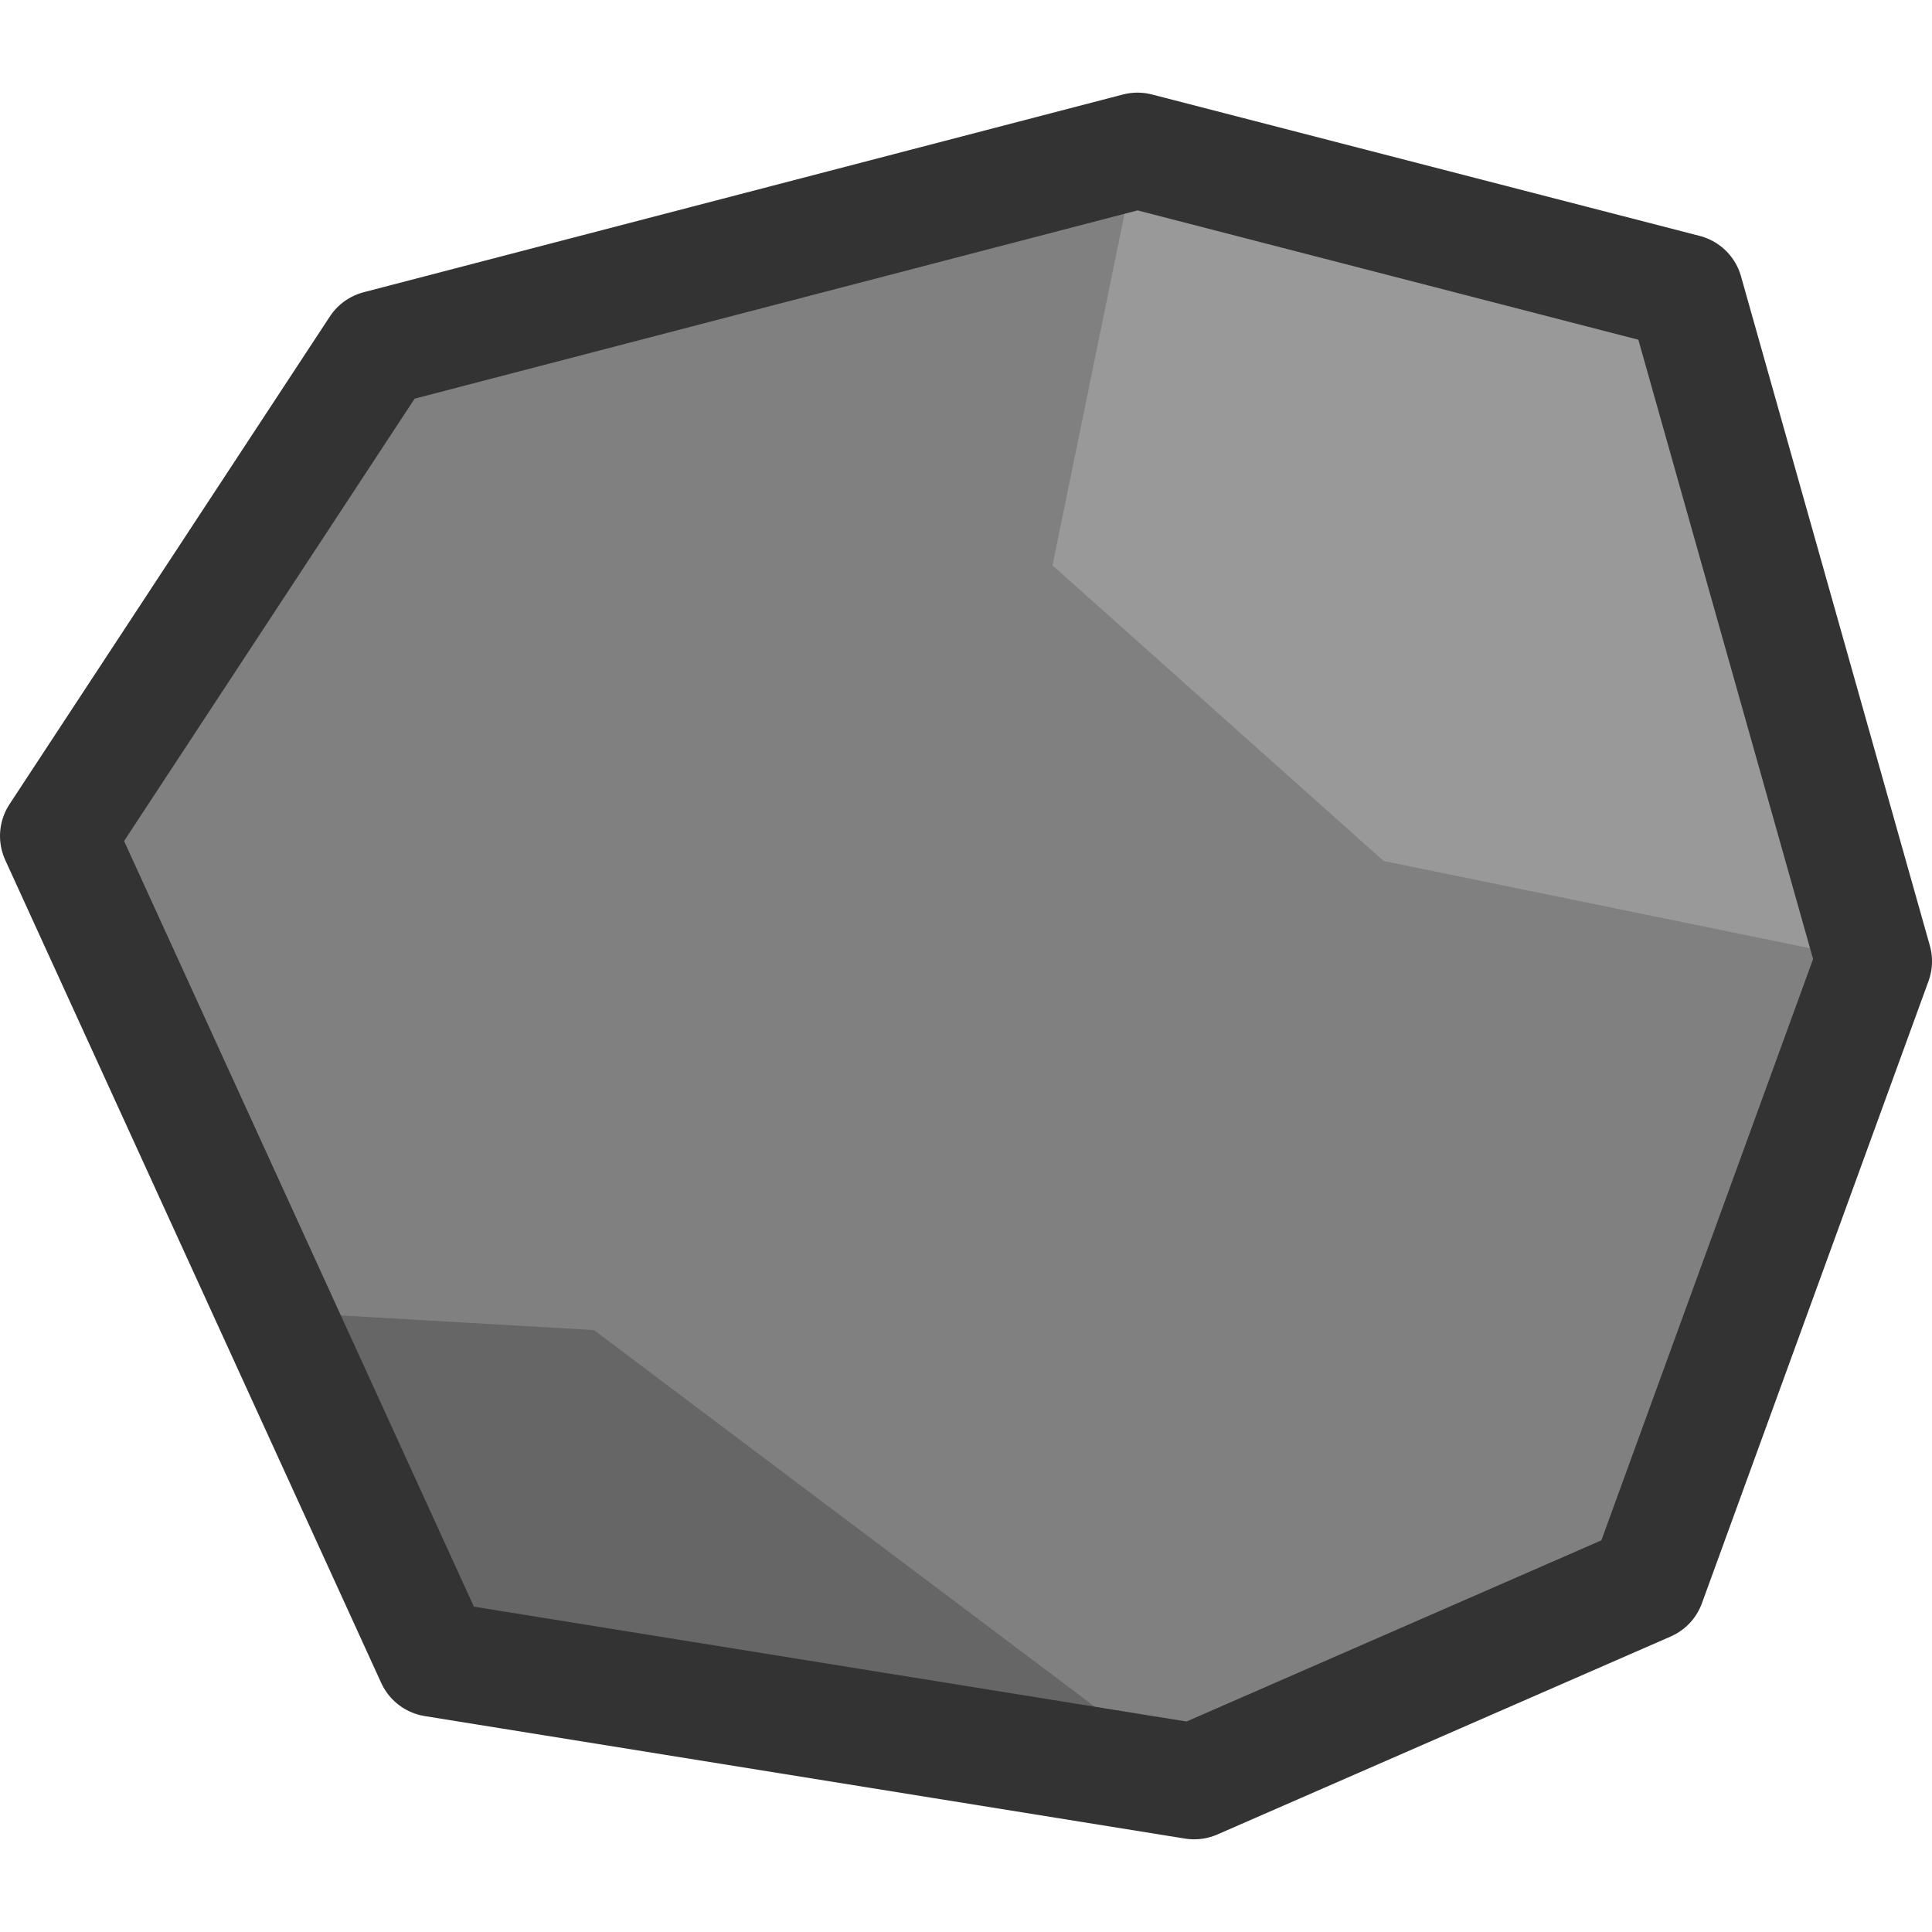
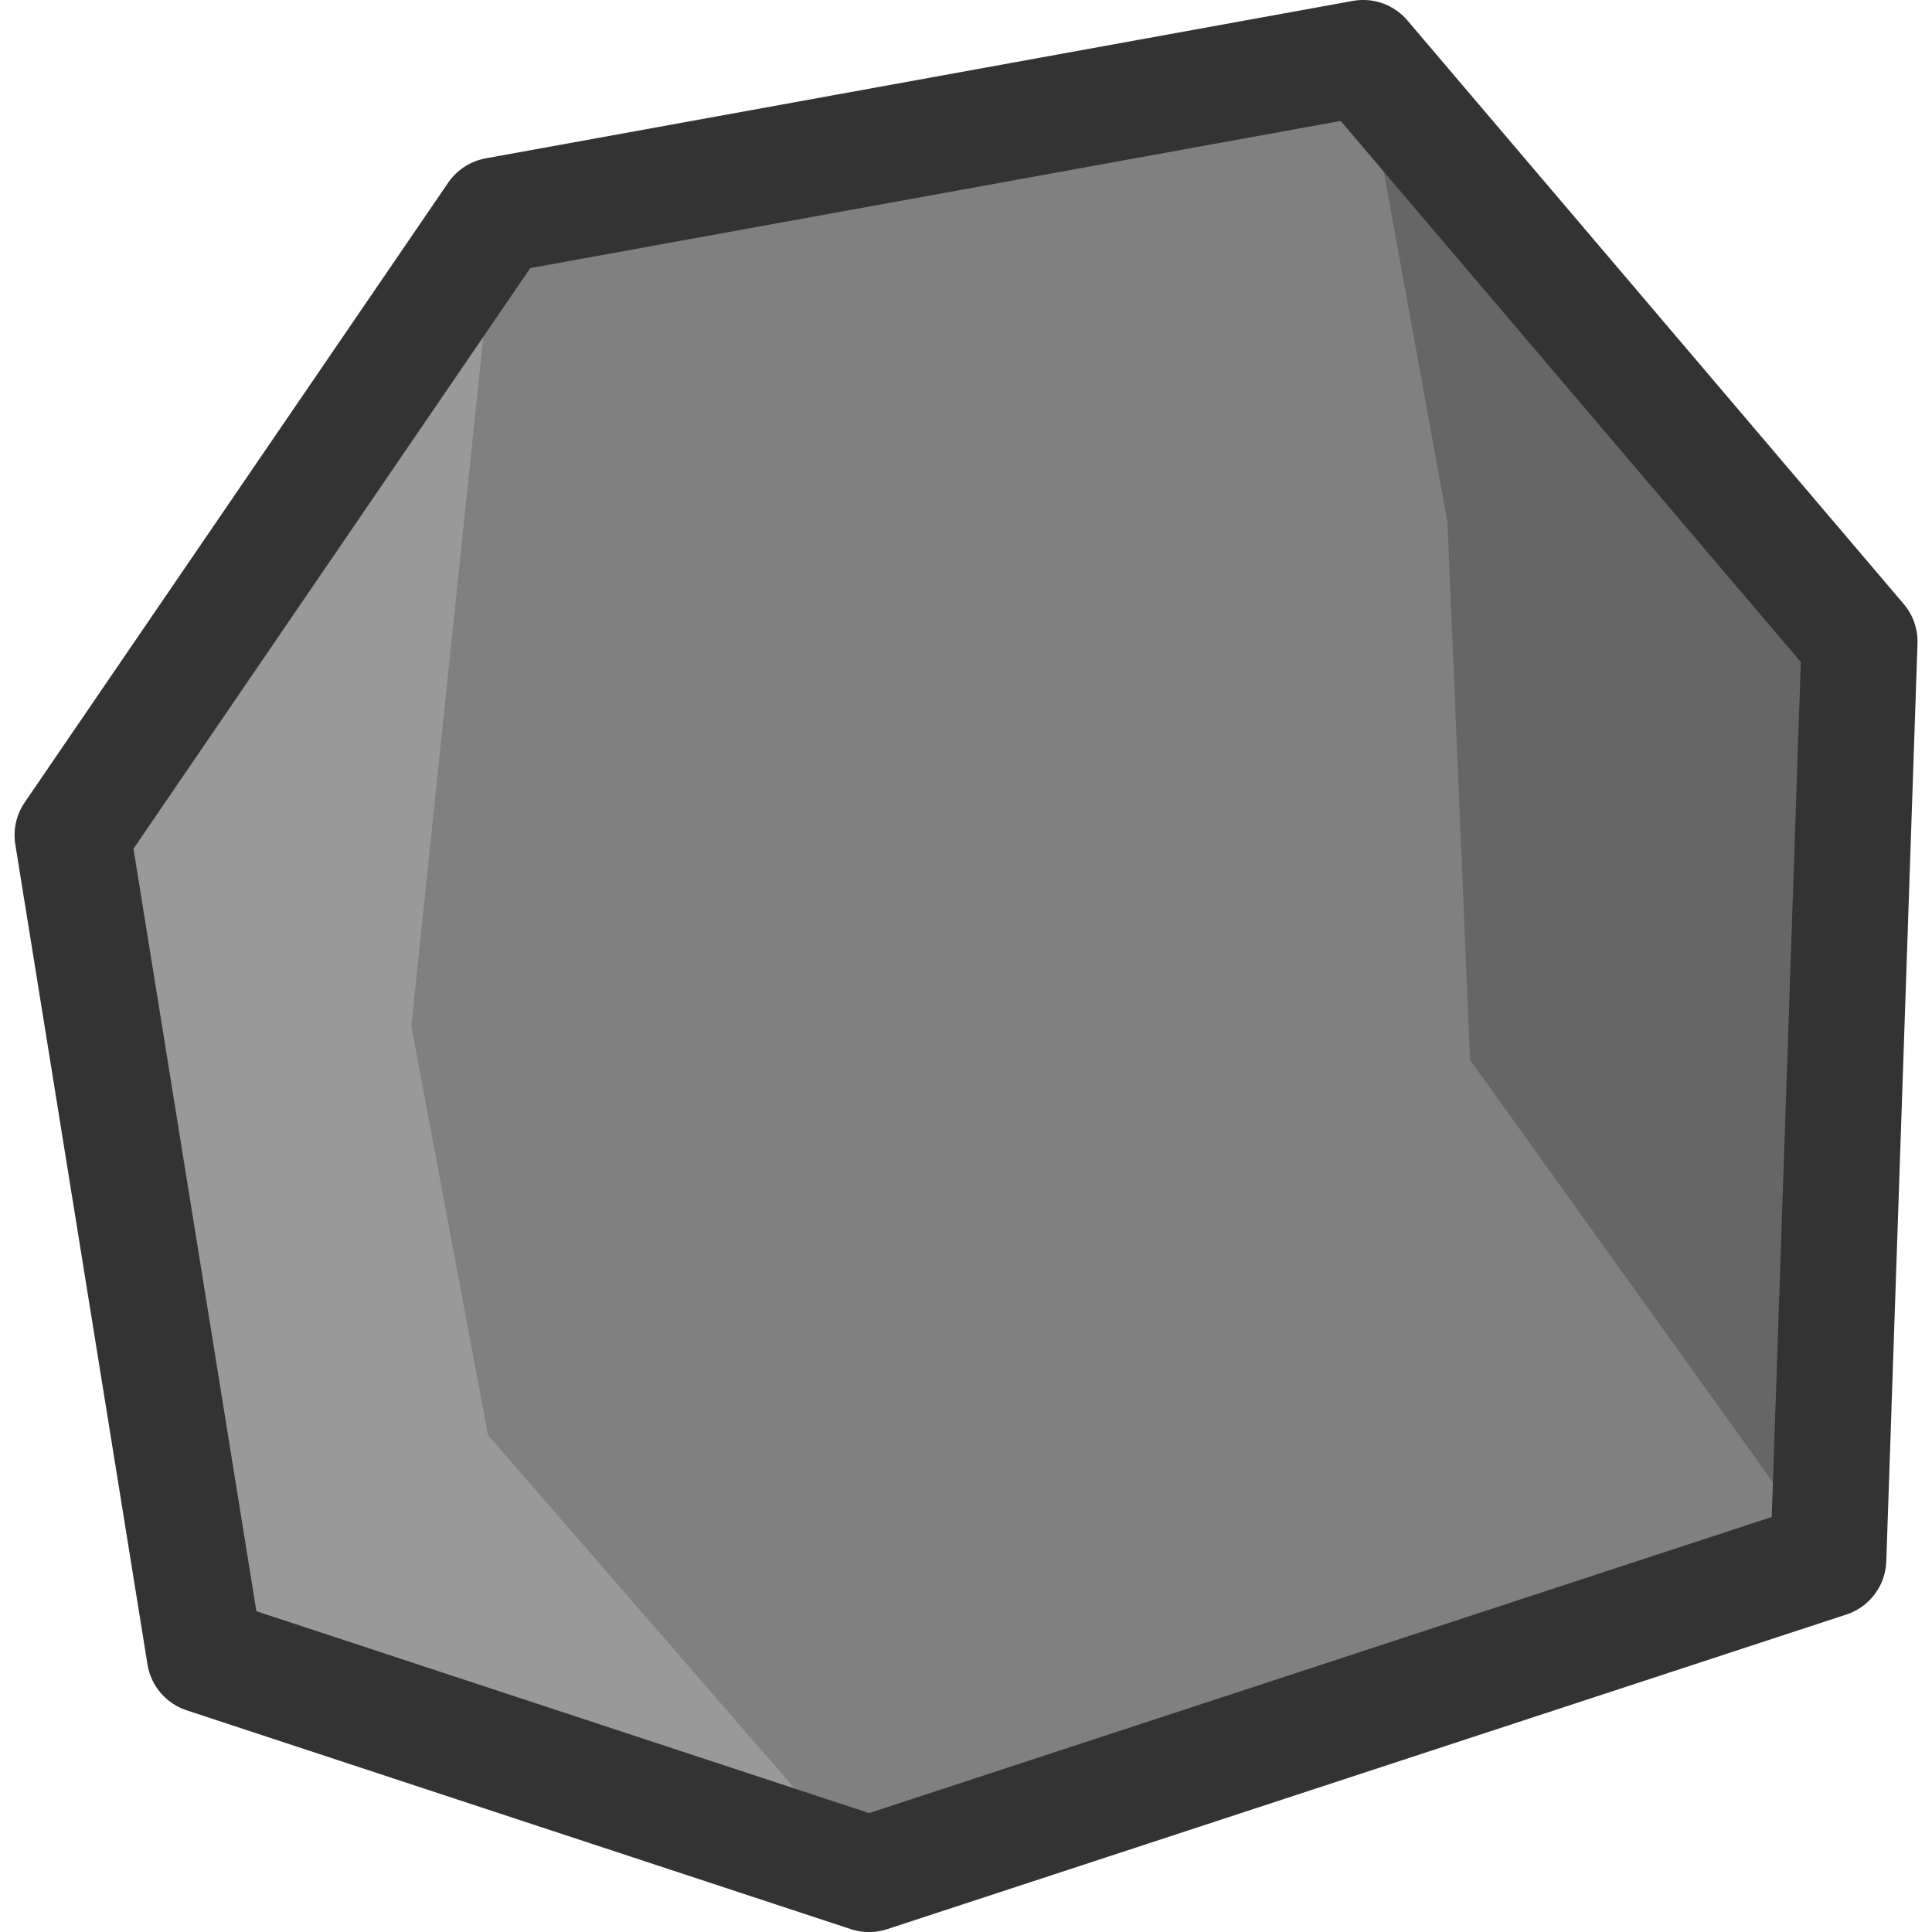
<svg xmlns="http://www.w3.org/2000/svg" width="175" height="175" viewBox="0 0 46.302 46.302" version="1.1" id="svg5">
  <defs id="defs2" />
-   <g id="layer1" transform="matrix(1.75,0,0,1.75,-176.3592,-302.0132)">
-     <g id="g3377" transform="translate(-0.2648115,-0.2394304)">
-       <g id="g2724" transform="matrix(0.822019,0,0,0.8206798,4.736693,33.24898)" style="stroke-width:1.218">
-         <path style="fill:#808080;fill-opacity:1;stroke:none;stroke-width:2.577;stroke-linecap:round;stroke-linejoin:round;stroke-dasharray:none;stroke-opacity:1;paint-order:normal" d="m 124.387,197.748 -6.264,-13.732 5.337,-8.139 12.647,-3.299 9.124,2.36 3.146,11.169 -3.775,10.382 -7.551,3.303 z" id="path1666" />
-         <path id="path2153" style="opacity:1;fill:#666666;fill-opacity:1;stroke:none;stroke-width:2.577;stroke-linecap:round;stroke-linejoin:round;stroke-dasharray:none;stroke-opacity:1;paint-order:normal" d="m 127.052,192.261 -6.151,-0.357 3.486,5.843 12.663,2.045 z" />
-         <path id="path2570" style="opacity:1;fill:#999999;fill-opacity:1;stroke:none;stroke-width:2.577;stroke-linecap:round;stroke-linejoin:round;stroke-dasharray:none;stroke-opacity:1;paint-order:normal" d="m 145.231,174.938 -9.124,-2.36 -1.416,6.922 5.516,4.933 8.17,1.674 z" />
-         <path style="fill:none;fill-opacity:1;stroke:#333333;stroke-width:1.933;stroke-linecap:round;stroke-linejoin:round;stroke-dasharray:none;stroke-opacity:1;paint-order:normal" d="m 124.387,197.748 -6.264,-13.732 5.337,-8.139 12.647,-3.299 9.124,2.36 3.146,11.169 -3.775,10.382 -7.551,3.303 z" id="path2572" />
+   <g id="layer1" transform="matrix(1.75,0,0,1.75,-222.6613,-302.0132)">
+     <g id="g3349" transform="translate(-0.2605314,-0.2645159)">
+       <g id="g2736" transform="matrix(1.370473,0,0,1.369834,-72.02337,-95.63823)" style="stroke-width:0.73">
+         <path style="fill:#808080;fill-opacity:1;stroke:none;stroke-width:1.545;stroke-linecap:round;stroke-linejoin:round;stroke-dasharray:none;stroke-opacity:1;paint-order:normal" d="m 147.629,212.544 -1.321,-8.199 4.232,-6.196 8.665,-1.574 4.96,5.835 -0.312,9.176 -9.585,3.145 z" id="path2710" />
+         <path id="path2712" style="opacity:1;fill:#666666;fill-opacity:1;stroke:none;stroke-width:1.545;stroke-linecap:round;stroke-linejoin:round;stroke-dasharray:none;stroke-opacity:1;paint-order:normal" d="m 163.853,211.586 0.312,-9.176 -4.96,-5.835 c 1.328,7.312 0.513,2.824 0.843,4.642 l 0.226,5.375 z" />
+         <path id="path2714" style="opacity:1;fill:#999999;fill-opacity:1;stroke:none;stroke-width:1.545;stroke-linecap:round;stroke-linejoin:round;stroke-dasharray:none;stroke-opacity:1;paint-order:normal" d="m 150.54,198.149 -4.232,6.196 1.321,8.199 6.638,2.188 -3.807,-4.39 -0.766,-4.088 z" />
+         <path style="fill:none;fill-opacity:1;stroke:#333333;stroke-width:1.159;stroke-linecap:round;stroke-linejoin:round;stroke-dasharray:none;stroke-opacity:1;paint-order:normal" d="m 154.268,214.732 -6.638,-2.188 -1.321,-8.199 4.232,-6.196 8.665,-1.574 4.96,5.835 -0.312,9.176 z" id="path2716" />
      </g>
-       <rect style="fill:#000000;fill-opacity:0;stroke:none;stroke-width:2.117;stroke-linecap:round;stroke-linejoin:miter;stroke-dasharray:none;stroke-opacity:1;paint-order:normal" id="rect2804" width="26.458" height="26.458" x="101.042" y="172.818" />
+       <rect style="fill:#000000;fill-opacity:0;stroke:none;stroke-width:2.117;stroke-linecap:round;stroke-linejoin:miter;stroke-dasharray:none;stroke-opacity:1;paint-order:normal" id="rect2804-6" width="26.458" height="26.458" x="127.496" y="172.844" />
    </g>
  </g>
</svg>
